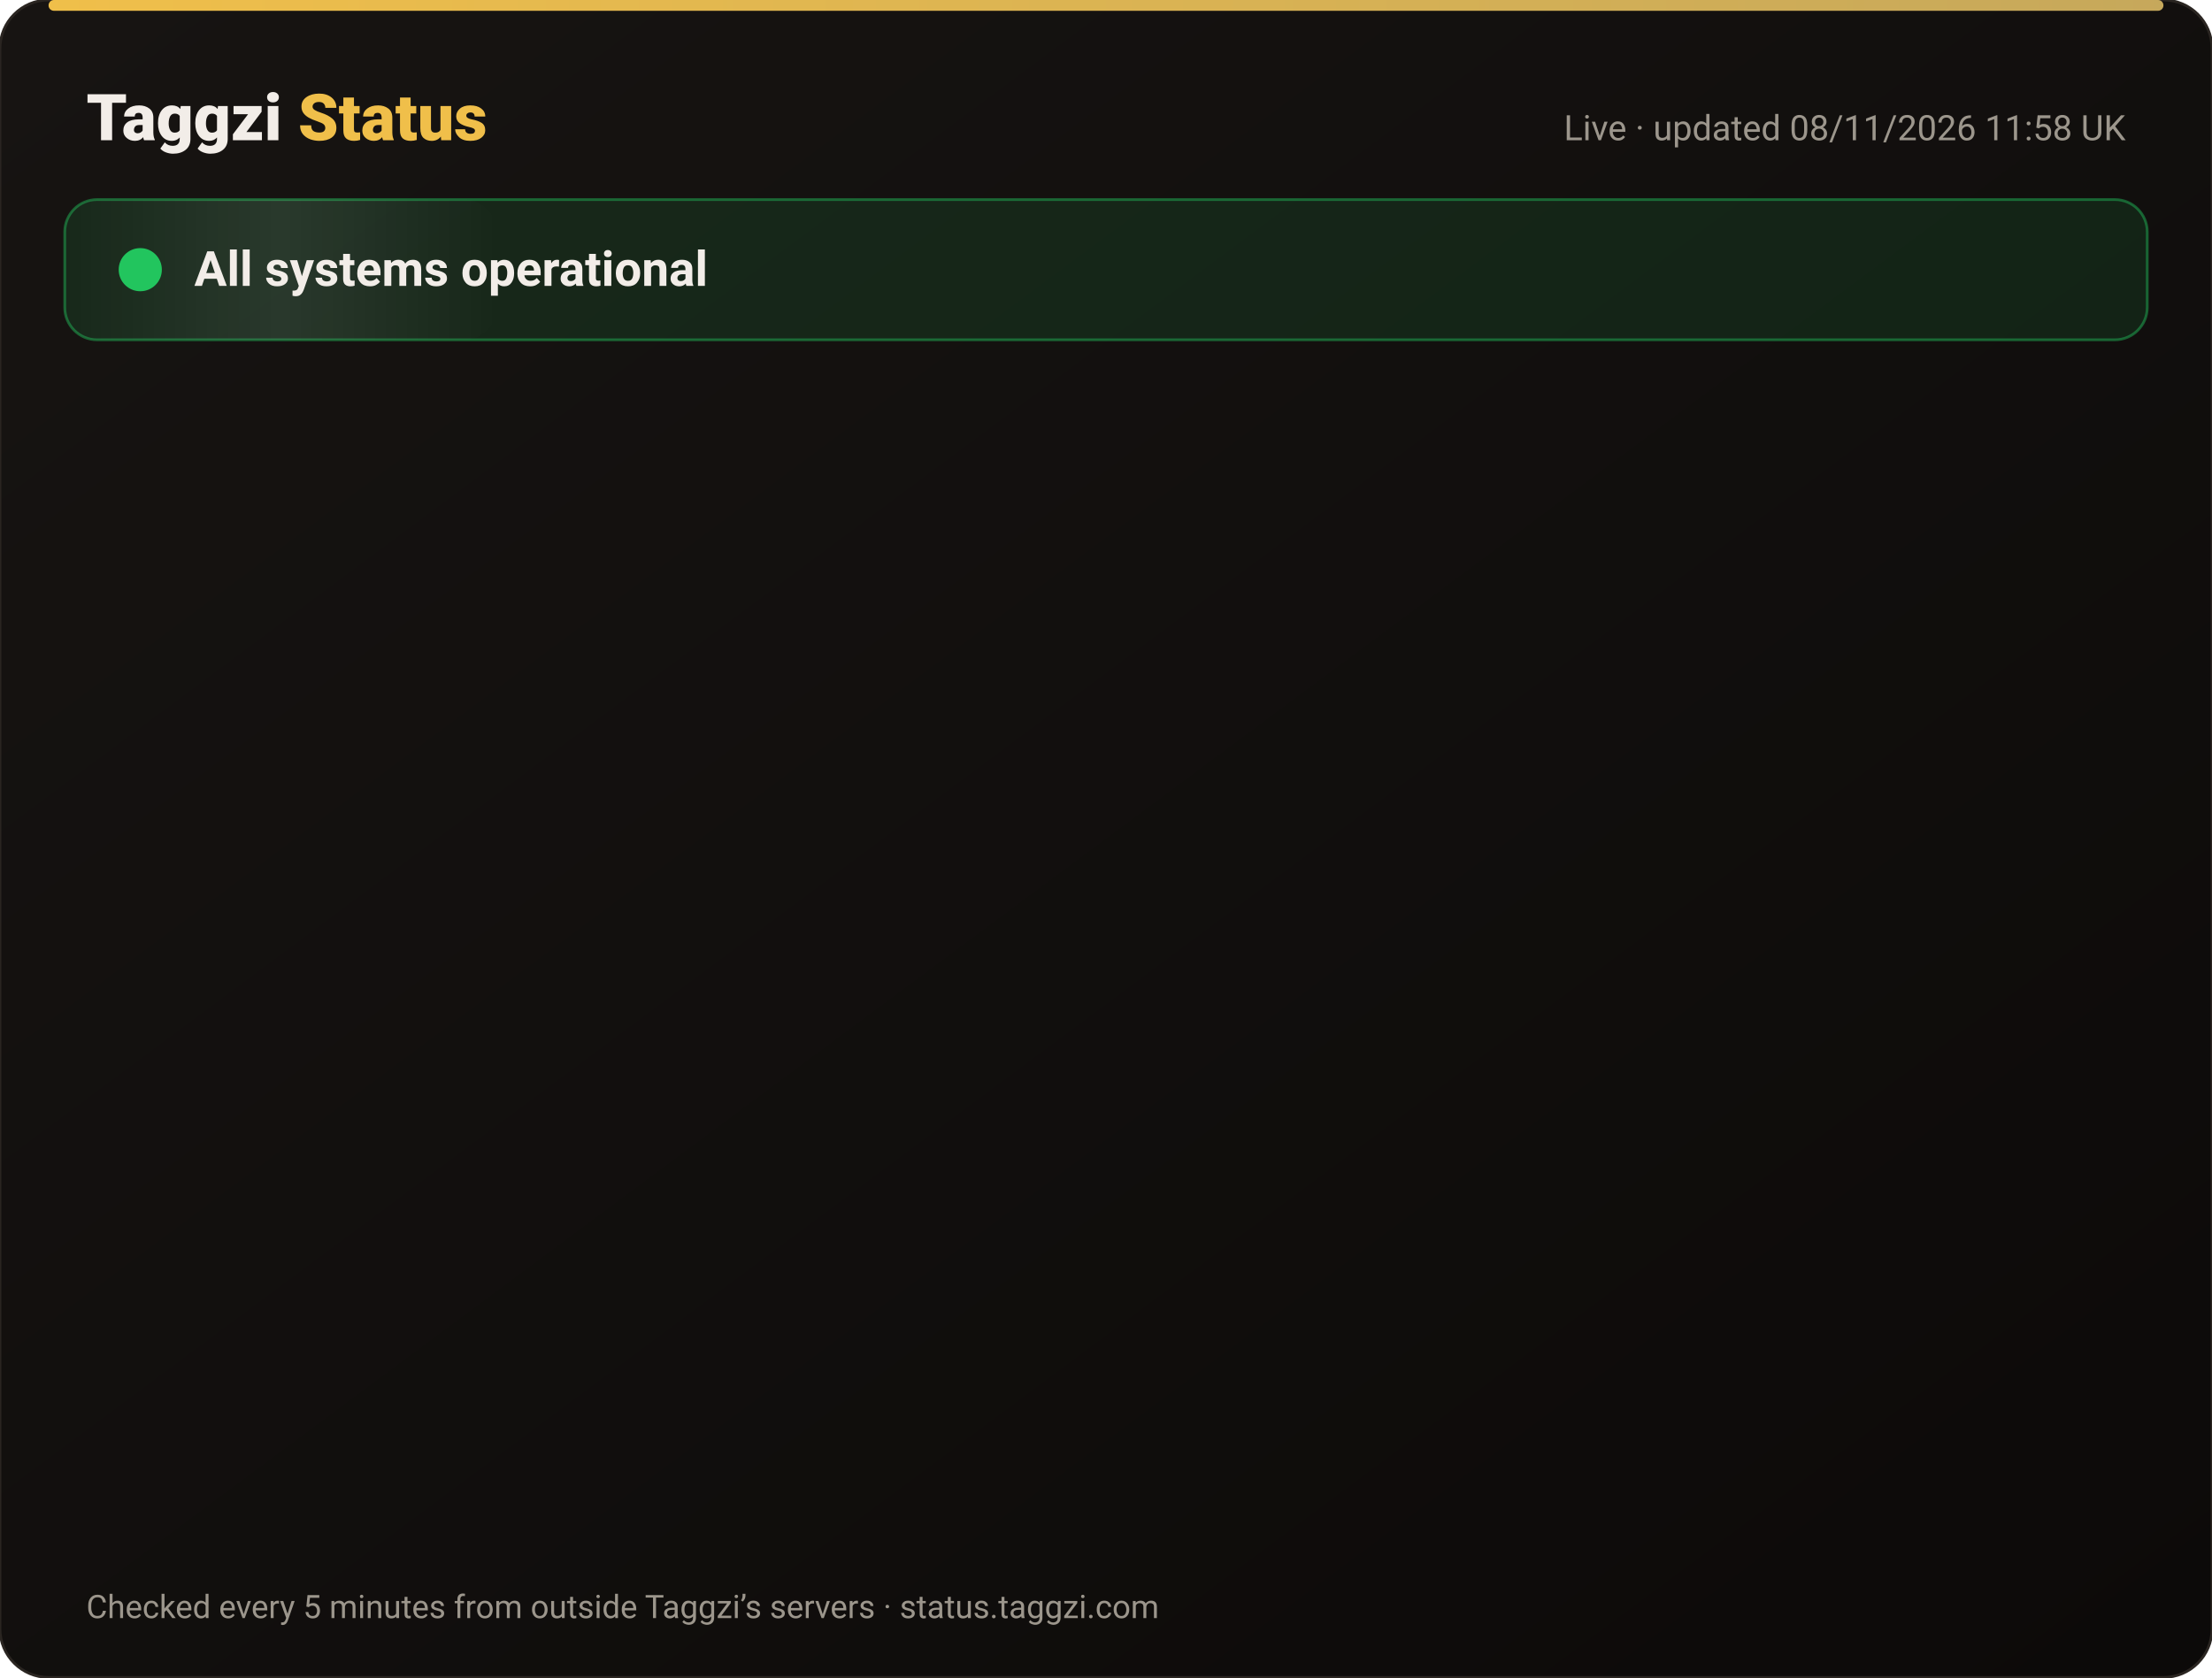
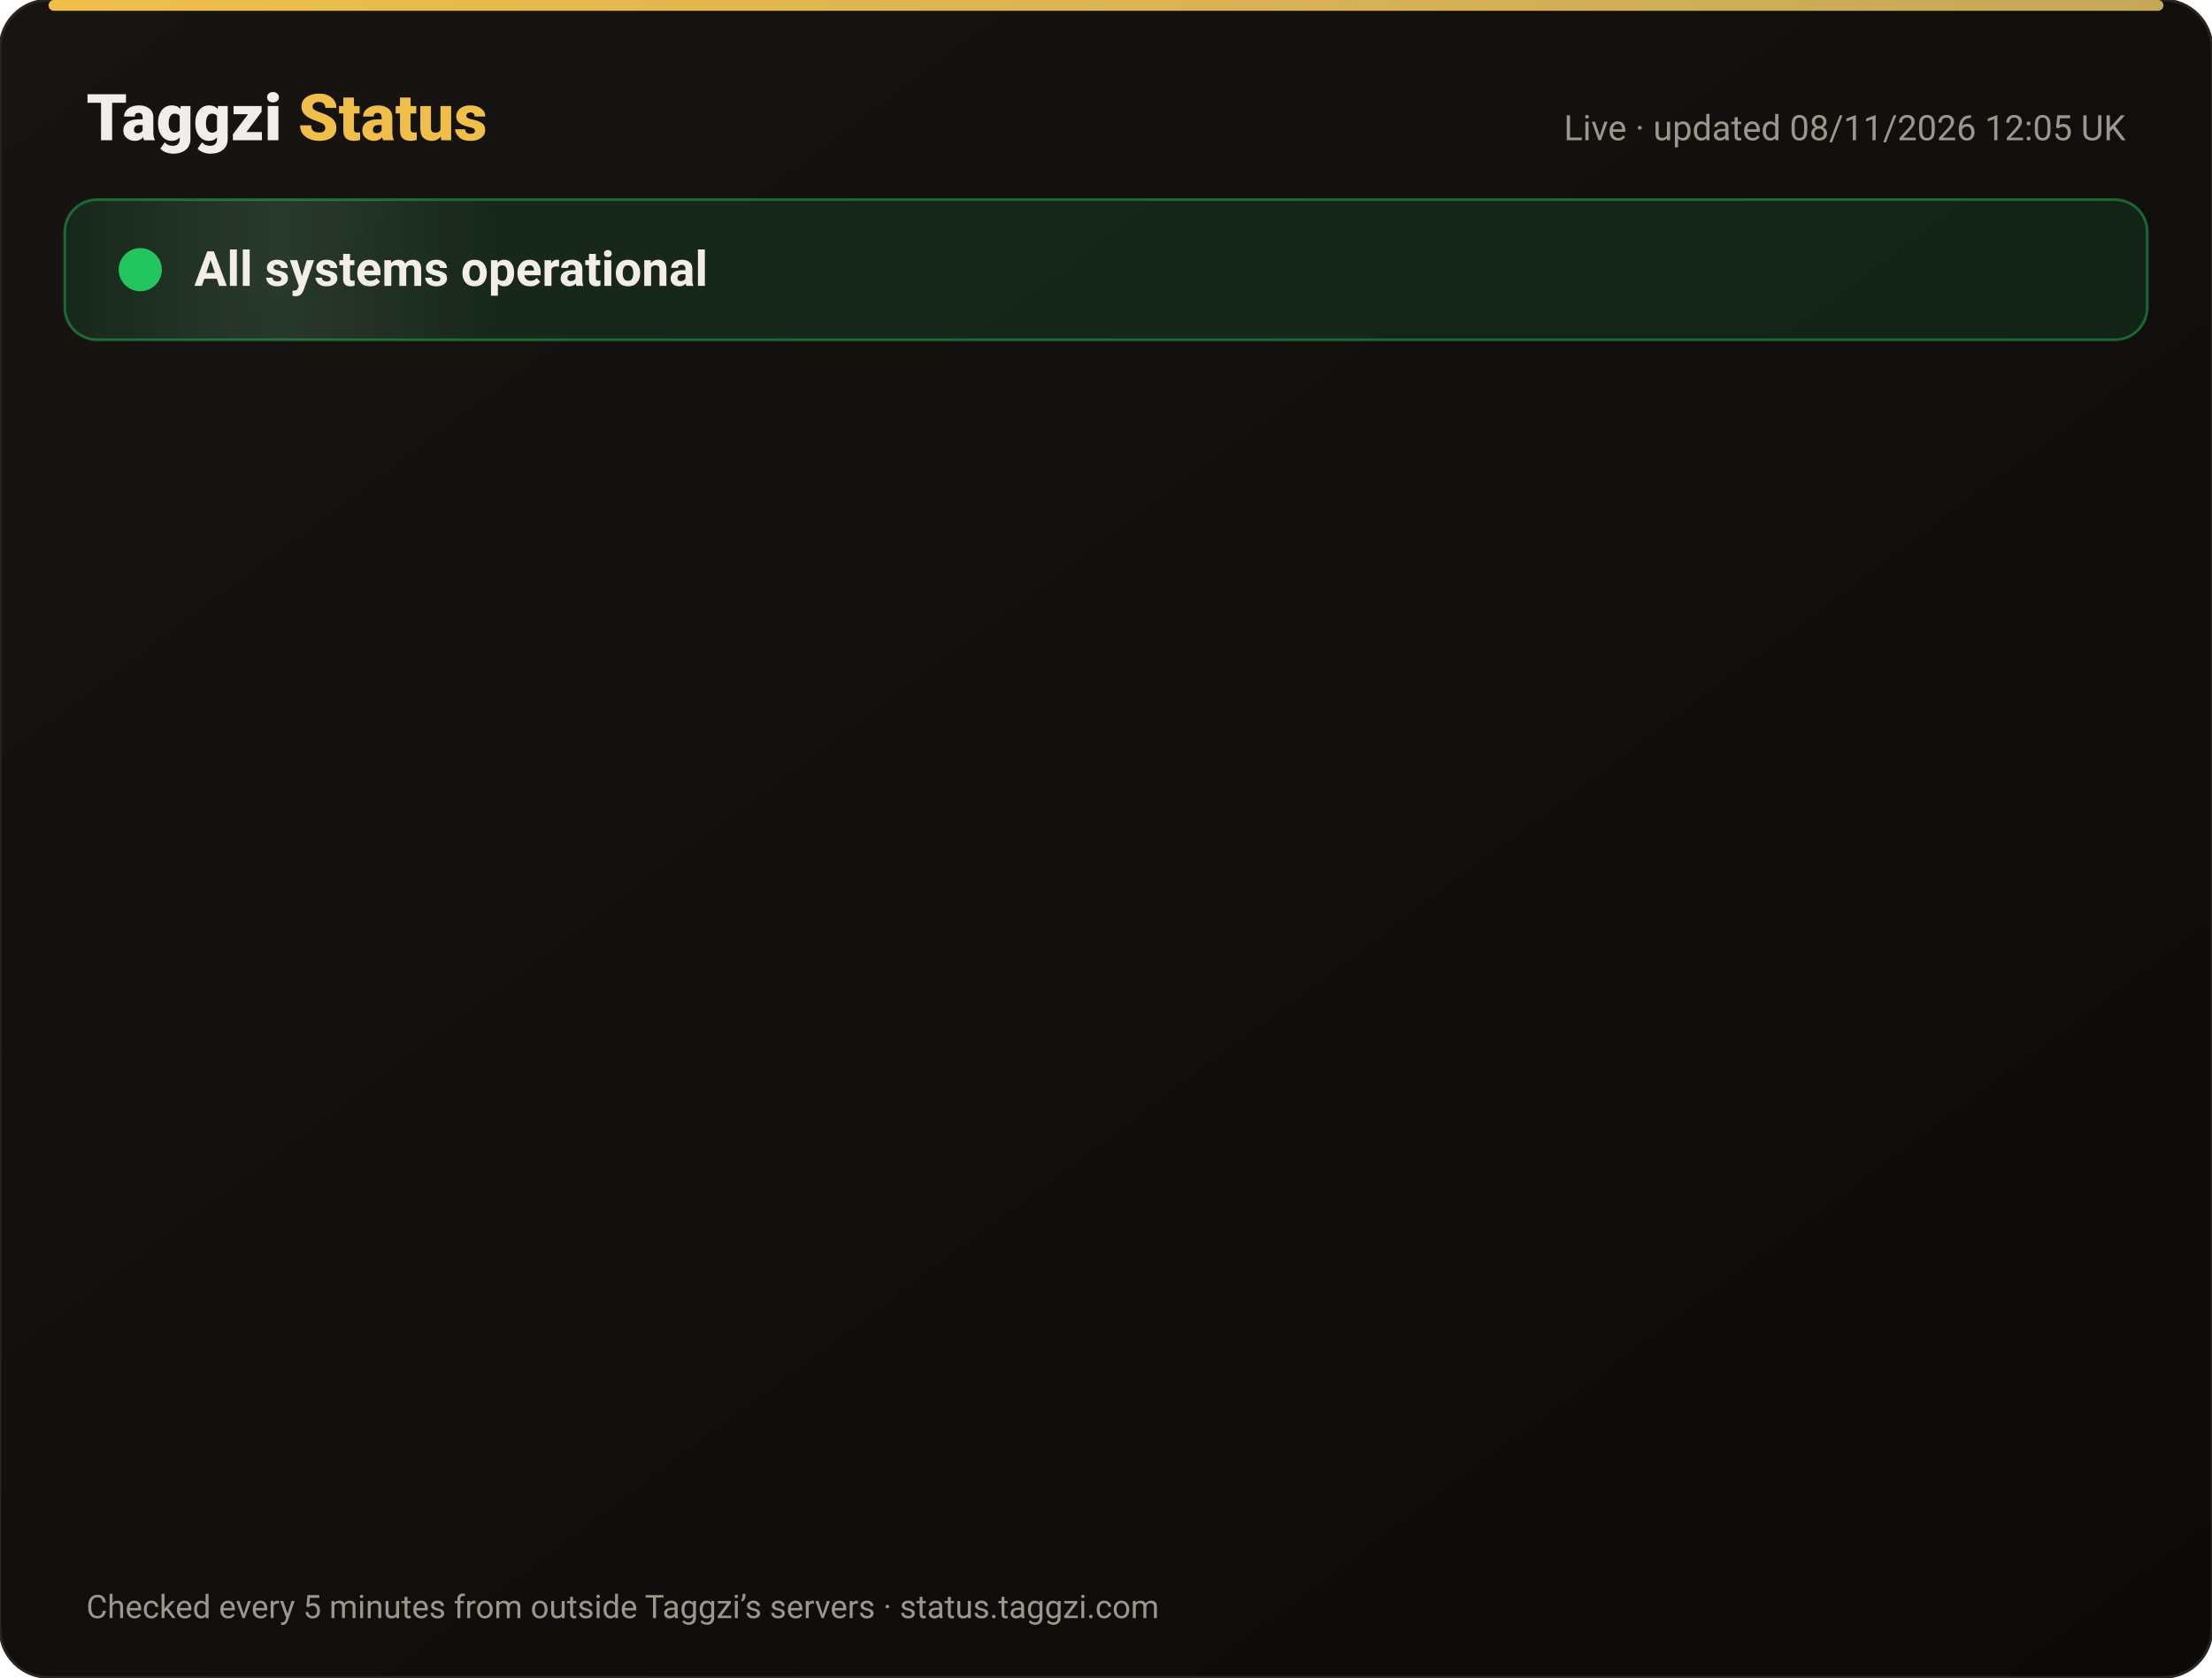
<svg xmlns="http://www.w3.org/2000/svg" width="820" height="622" viewBox="0 0 820 622" font-family="-apple-system,Segoe UI,Roboto,Helvetica,Arial,sans-serif">
  <defs>
    <linearGradient id="bg" x1="0" y1="0" x2="1" y2="1">
      <stop offset="0" stop-color="#171412" />
      <stop offset="1" stop-color="#0C0A09" />
    </linearGradient>
    <linearGradient id="gold" x1="0" x2="1">
      <stop offset="0" stop-color="#F0BF4A" />
      <stop offset="1" stop-color="#c6a85b" />
    </linearGradient>
    <linearGradient id="shine" x1="0" x2="1">
      <stop offset="0" stop-color="#fff" stop-opacity="0" />
      <stop offset=".5" stop-color="#fff" stop-opacity=".08" />
      <stop offset="1" stop-color="#fff" stop-opacity="0" />
    </linearGradient>
  </defs>
  <rect width="820" height="622" rx="18" fill="url(#bg)" stroke="#2a2521" />
  <rect x="18" y="0" width="784" height="4" rx="2" fill="url(#gold)" />
  <text x="32" y="52" font-size="24" font-weight="800" fill="#F2EDE8">Taggzi <tspan fill="#F0BF4A">Status</tspan>
  </text>
-   <text x="788" y="52" font-size="13" fill="#9C968C" text-anchor="end">Live · updated 08/11/2026 11:58 UK</text>
+   <text x="788" y="52" font-size="13" fill="#9C968C" text-anchor="end">Live · updated 08/11/2026 12:05 UK</text>
  <rect x="24" y="74" width="772" height="52" rx="12" fill="#22c55e" fill-opacity=".12" stroke="#22c55e" stroke-opacity=".45" />
  <rect x="24" y="74" width="160" height="52" rx="12" fill="url(#shine)">
    <animate attributeName="x" from="-160" to="820" dur="4s" repeatCount="indefinite" />
  </rect>
  <circle cx="52" cy="100" r="7" fill="#22c55e" />
  <circle cx="52" cy="100" r="7" fill="none" stroke="#22c55e" stroke-width="2">
    <animate attributeName="r" values="7;15;7" dur="2s" repeatCount="indefinite" />
    <animate attributeName="opacity" values=".9;0;.9" dur="2s" repeatCount="indefinite" />
  </circle>
  <text x="72" y="106" font-size="18" font-weight="700" fill="#F2EDE8">All systems operational</text>
  <g opacity="0">
    <animate attributeName="opacity" from="0" to="1" begin="0.00s" dur=".6s" fill="freeze" />
    <line x1="32" y1="188" x2="788" y2="188" stroke="#2a2521" />
    <circle cx="44" cy="166" r="6" fill="#22c55e">
      <animate attributeName="opacity" values="1;.45;1" dur="2.4s" begin="0.00s" repeatCount="indefinite" />
    </circle>
    <text x="62" y="171" font-size="15" font-weight="650" fill="#F2EDE8">Website</text>
    <text x="630" y="171" font-size="13" fill="#9C968C" text-anchor="end">99.97% uptime</text>
    <rect x="648" y="154" width="140" height="24" rx="12" fill="#22c55e" fill-opacity=".14" stroke="#22c55e" stroke-opacity=".5" />
    <text x="718" y="171" font-size="12" font-weight="700" fill="#22c55e" text-anchor="middle">Operational</text>
  </g>
  <g opacity="0">
    <animate attributeName="opacity" from="0" to="1" begin="0.15s" dur=".6s" fill="freeze" />
    <line x1="32" y1="234" x2="788" y2="234" stroke="#2a2521" />
    <circle cx="44" cy="212" r="6" fill="#22c55e">
      <animate attributeName="opacity" values="1;.45;1" dur="2.4s" begin="0.15s" repeatCount="indefinite" />
    </circle>
    <text x="62" y="217" font-size="15" font-weight="650" fill="#F2EDE8">Tag scans</text>
    <text x="630" y="217" font-size="13" fill="#9C968C" text-anchor="end">99.97% uptime</text>
    <rect x="648" y="200" width="140" height="24" rx="12" fill="#22c55e" fill-opacity=".14" stroke="#22c55e" stroke-opacity=".5" />
    <text x="718" y="217" font-size="12" font-weight="700" fill="#22c55e" text-anchor="middle">Operational</text>
  </g>
  <g opacity="0">
    <animate attributeName="opacity" from="0" to="1" begin="0.30s" dur=".6s" fill="freeze" />
    <line x1="32" y1="280" x2="788" y2="280" stroke="#2a2521" />
    <circle cx="44" cy="258" r="6" fill="#22c55e">
      <animate attributeName="opacity" values="1;.45;1" dur="2.4s" begin="0.30s" repeatCount="indefinite" />
    </circle>
    <text x="62" y="263" font-size="15" font-weight="650" fill="#F2EDE8">Manual tag lookup</text>
    <text x="630" y="263" font-size="13" fill="#9C968C" text-anchor="end">99.97% uptime</text>
    <rect x="648" y="246" width="140" height="24" rx="12" fill="#22c55e" fill-opacity=".14" stroke="#22c55e" stroke-opacity=".5" />
    <text x="718" y="263" font-size="12" font-weight="700" fill="#22c55e" text-anchor="middle">Operational</text>
  </g>
  <g opacity="0">
    <animate attributeName="opacity" from="0" to="1" begin="0.45s" dur=".6s" fill="freeze" />
    <line x1="32" y1="326" x2="788" y2="326" stroke="#2a2521" />
    <circle cx="44" cy="304" r="6" fill="#22c55e">
      <animate attributeName="opacity" values="1;.45;1" dur="2.4s" begin="0.45s" repeatCount="indefinite" />
    </circle>
    <text x="62" y="309" font-size="15" font-weight="650" fill="#F2EDE8">App &amp; login</text>
    <text x="630" y="309" font-size="13" fill="#9C968C" text-anchor="end">99.97% uptime</text>
    <rect x="648" y="292" width="140" height="24" rx="12" fill="#22c55e" fill-opacity=".14" stroke="#22c55e" stroke-opacity=".5" />
    <text x="718" y="309" font-size="12" font-weight="700" fill="#22c55e" text-anchor="middle">Operational</text>
  </g>
  <g opacity="0">
    <animate attributeName="opacity" from="0" to="1" begin="0.60s" dur=".6s" fill="freeze" />
    <line x1="32" y1="372" x2="788" y2="372" stroke="#2a2521" />
    <circle cx="44" cy="350" r="6" fill="#22c55e">
      <animate attributeName="opacity" values="1;.45;1" dur="2.4s" begin="0.60s" repeatCount="indefinite" />
    </circle>
    <text x="62" y="355" font-size="15" font-weight="650" fill="#F2EDE8">Community alerts</text>
    <text x="630" y="355" font-size="13" fill="#9C968C" text-anchor="end">99.97% uptime</text>
    <rect x="648" y="338" width="140" height="24" rx="12" fill="#22c55e" fill-opacity=".14" stroke="#22c55e" stroke-opacity=".5" />
    <text x="718" y="355" font-size="12" font-weight="700" fill="#22c55e" text-anchor="middle">Operational</text>
  </g>
  <g opacity="0">
    <animate attributeName="opacity" from="0" to="1" begin="0.75s" dur=".6s" fill="freeze" />
    <line x1="32" y1="418" x2="788" y2="418" stroke="#2a2521" />
    <circle cx="44" cy="396" r="6" fill="#22c55e">
      <animate attributeName="opacity" values="1;.45;1" dur="2.4s" begin="0.75s" repeatCount="indefinite" />
    </circle>
    <text x="62" y="401" font-size="15" font-weight="650" fill="#F2EDE8">Private calling</text>
    <text x="630" y="401" font-size="13" fill="#9C968C" text-anchor="end">99.97% uptime</text>
    <rect x="648" y="384" width="140" height="24" rx="12" fill="#22c55e" fill-opacity=".14" stroke="#22c55e" stroke-opacity=".5" />
    <text x="718" y="401" font-size="12" font-weight="700" fill="#22c55e" text-anchor="middle">Operational</text>
  </g>
  <g opacity="0">
    <animate attributeName="opacity" from="0" to="1" begin="0.90s" dur=".6s" fill="freeze" />
    <line x1="32" y1="464" x2="788" y2="464" stroke="#2a2521" />
    <circle cx="44" cy="442" r="6" fill="#22c55e">
      <animate attributeName="opacity" values="1;.45;1" dur="2.4s" begin="0.90s" repeatCount="indefinite" />
    </circle>
    <text x="62" y="447" font-size="15" font-weight="650" fill="#F2EDE8">Payments</text>
    <text x="630" y="447" font-size="13" fill="#9C968C" text-anchor="end">99.96% uptime</text>
    <rect x="648" y="430" width="140" height="24" rx="12" fill="#22c55e" fill-opacity=".14" stroke="#22c55e" stroke-opacity=".5" />
    <text x="718" y="447" font-size="12" font-weight="700" fill="#22c55e" text-anchor="middle">Operational</text>
  </g>
  <g opacity="0">
    <animate attributeName="opacity" from="0" to="1" begin="1.05s" dur=".6s" fill="freeze" />
    <line x1="32" y1="510" x2="788" y2="510" stroke="#2a2521" />
    <circle cx="44" cy="488" r="6" fill="#22c55e">
      <animate attributeName="opacity" values="1;.45;1" dur="2.4s" begin="1.05s" repeatCount="indefinite" />
    </circle>
    <text x="62" y="493" font-size="15" font-weight="650" fill="#F2EDE8">Email &amp; support</text>
    <text x="630" y="493" font-size="13" fill="#9C968C" text-anchor="end">99.97% uptime</text>
    <rect x="648" y="476" width="140" height="24" rx="12" fill="#22c55e" fill-opacity=".14" stroke="#22c55e" stroke-opacity=".5" />
    <text x="718" y="493" font-size="12" font-weight="700" fill="#22c55e" text-anchor="middle">Operational</text>
  </g>
  <g opacity="0">
    <animate attributeName="opacity" from="0" to="1" begin="1.20s" dur=".6s" fill="freeze" />
    <line x1="32" y1="556" x2="788" y2="556" stroke="#2a2521" />
    <circle cx="44" cy="534" r="6" fill="#22c55e">
      <animate attributeName="opacity" values="1;.45;1" dur="2.4s" begin="1.20s" repeatCount="indefinite" />
    </circle>
    <text x="62" y="539" font-size="15" font-weight="650" fill="#F2EDE8">Secure connection (SSL)</text>
    <text x="630" y="539" font-size="13" fill="#9C968C" text-anchor="end">100.00% uptime</text>
    <rect x="648" y="522" width="140" height="24" rx="12" fill="#22c55e" fill-opacity=".14" stroke="#22c55e" stroke-opacity=".5" />
    <text x="718" y="539" font-size="12" font-weight="700" fill="#22c55e" text-anchor="middle">Operational</text>
  </g>
  <text x="32" y="600" font-size="12" fill="#9C968C">Checked every 5 minutes from outside Taggzi’s servers · status.taggzi.com</text>
</svg>
